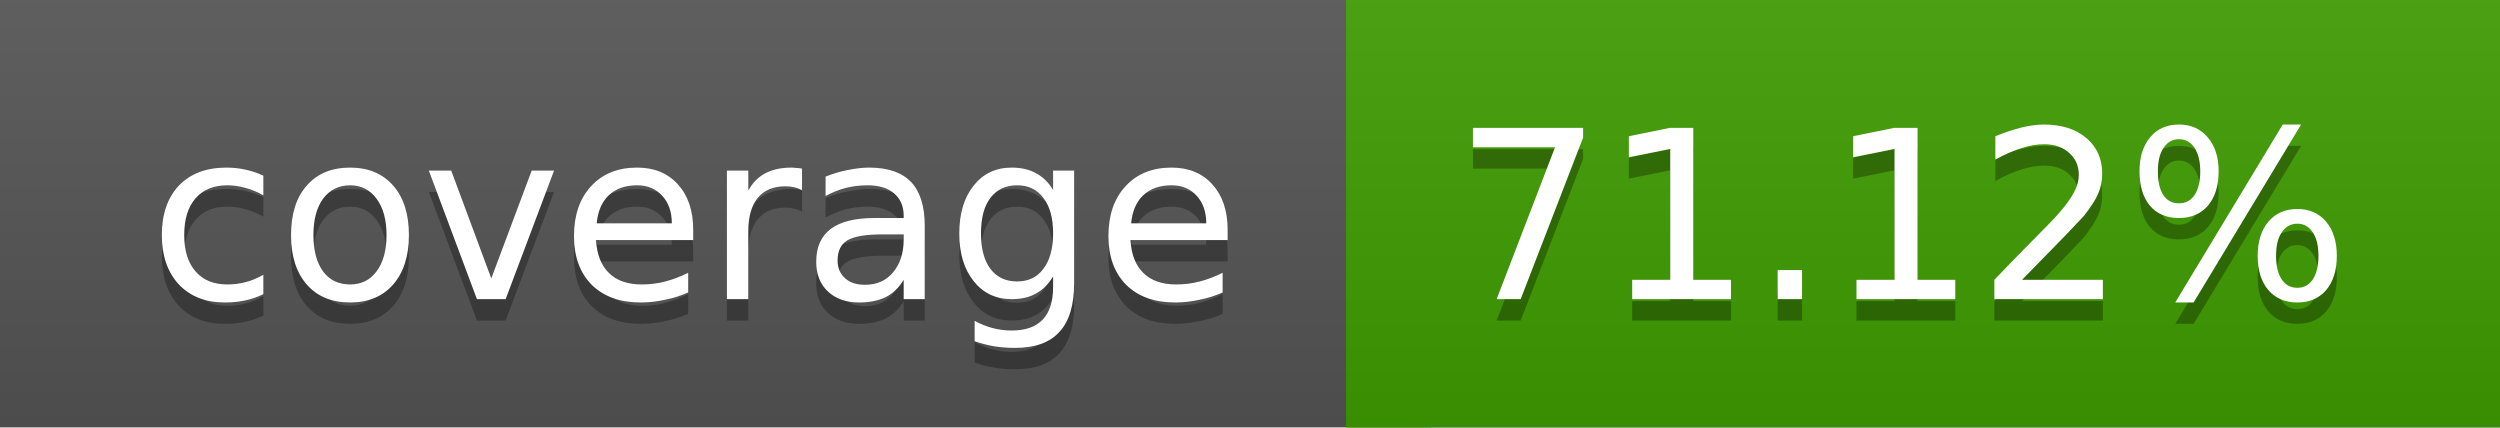
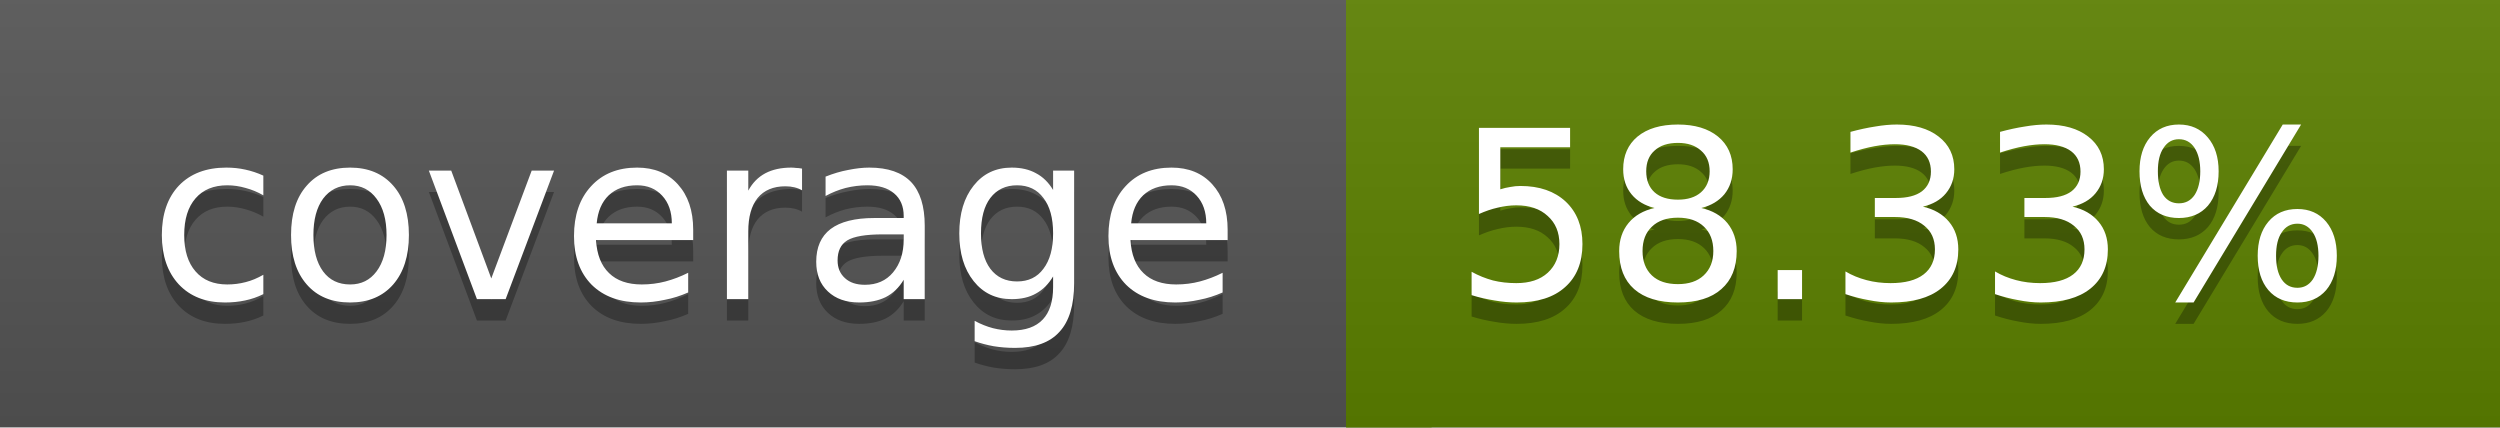
<svg xmlns="http://www.w3.org/2000/svg" width="117" height="20">
  <linearGradient id="a" x2="0" y2="100%">
    <stop offset="0" stop-color="#bbb" stop-opacity=".1" />
    <stop offset="1" stop-opacity=".1" />
  </linearGradient>
  <rect rx="0" width="117" height="20" fill="#555" />
-   <rect rx="0" x="63" width="54" height="20" fill="#409d00" />
-   <path fill="#409d00" d="M63 0h4v20h-4z" />
+   <rect rx="0" x="63" width="54" height="20" fill="#5c8100" />
+   <path fill="#5c8100" d="M63 0h4v20h-4z" />
  <rect rx="0" width="117" height="20" fill="url(#a)" />
  <g fill="#fff" text-anchor="middle" font-family="DejaVu Sans,Verdana,Geneva,sans-serif" font-size="11">
    <text x="32.5" y="15" fill="#010101" fill-opacity=".3">coverage</text>
    <text x="32.5" y="14">coverage</text>
-     <text x="89" y="15" fill="#010101" fill-opacity=".3">71.12%</text>
-     <text x="89" y="14">71.12%</text>
+     <text x="89" y="15" fill="#010101" fill-opacity=".3">58.33%</text>
+     <text x="89" y="14">58.33%</text>
  </g>
</svg>
